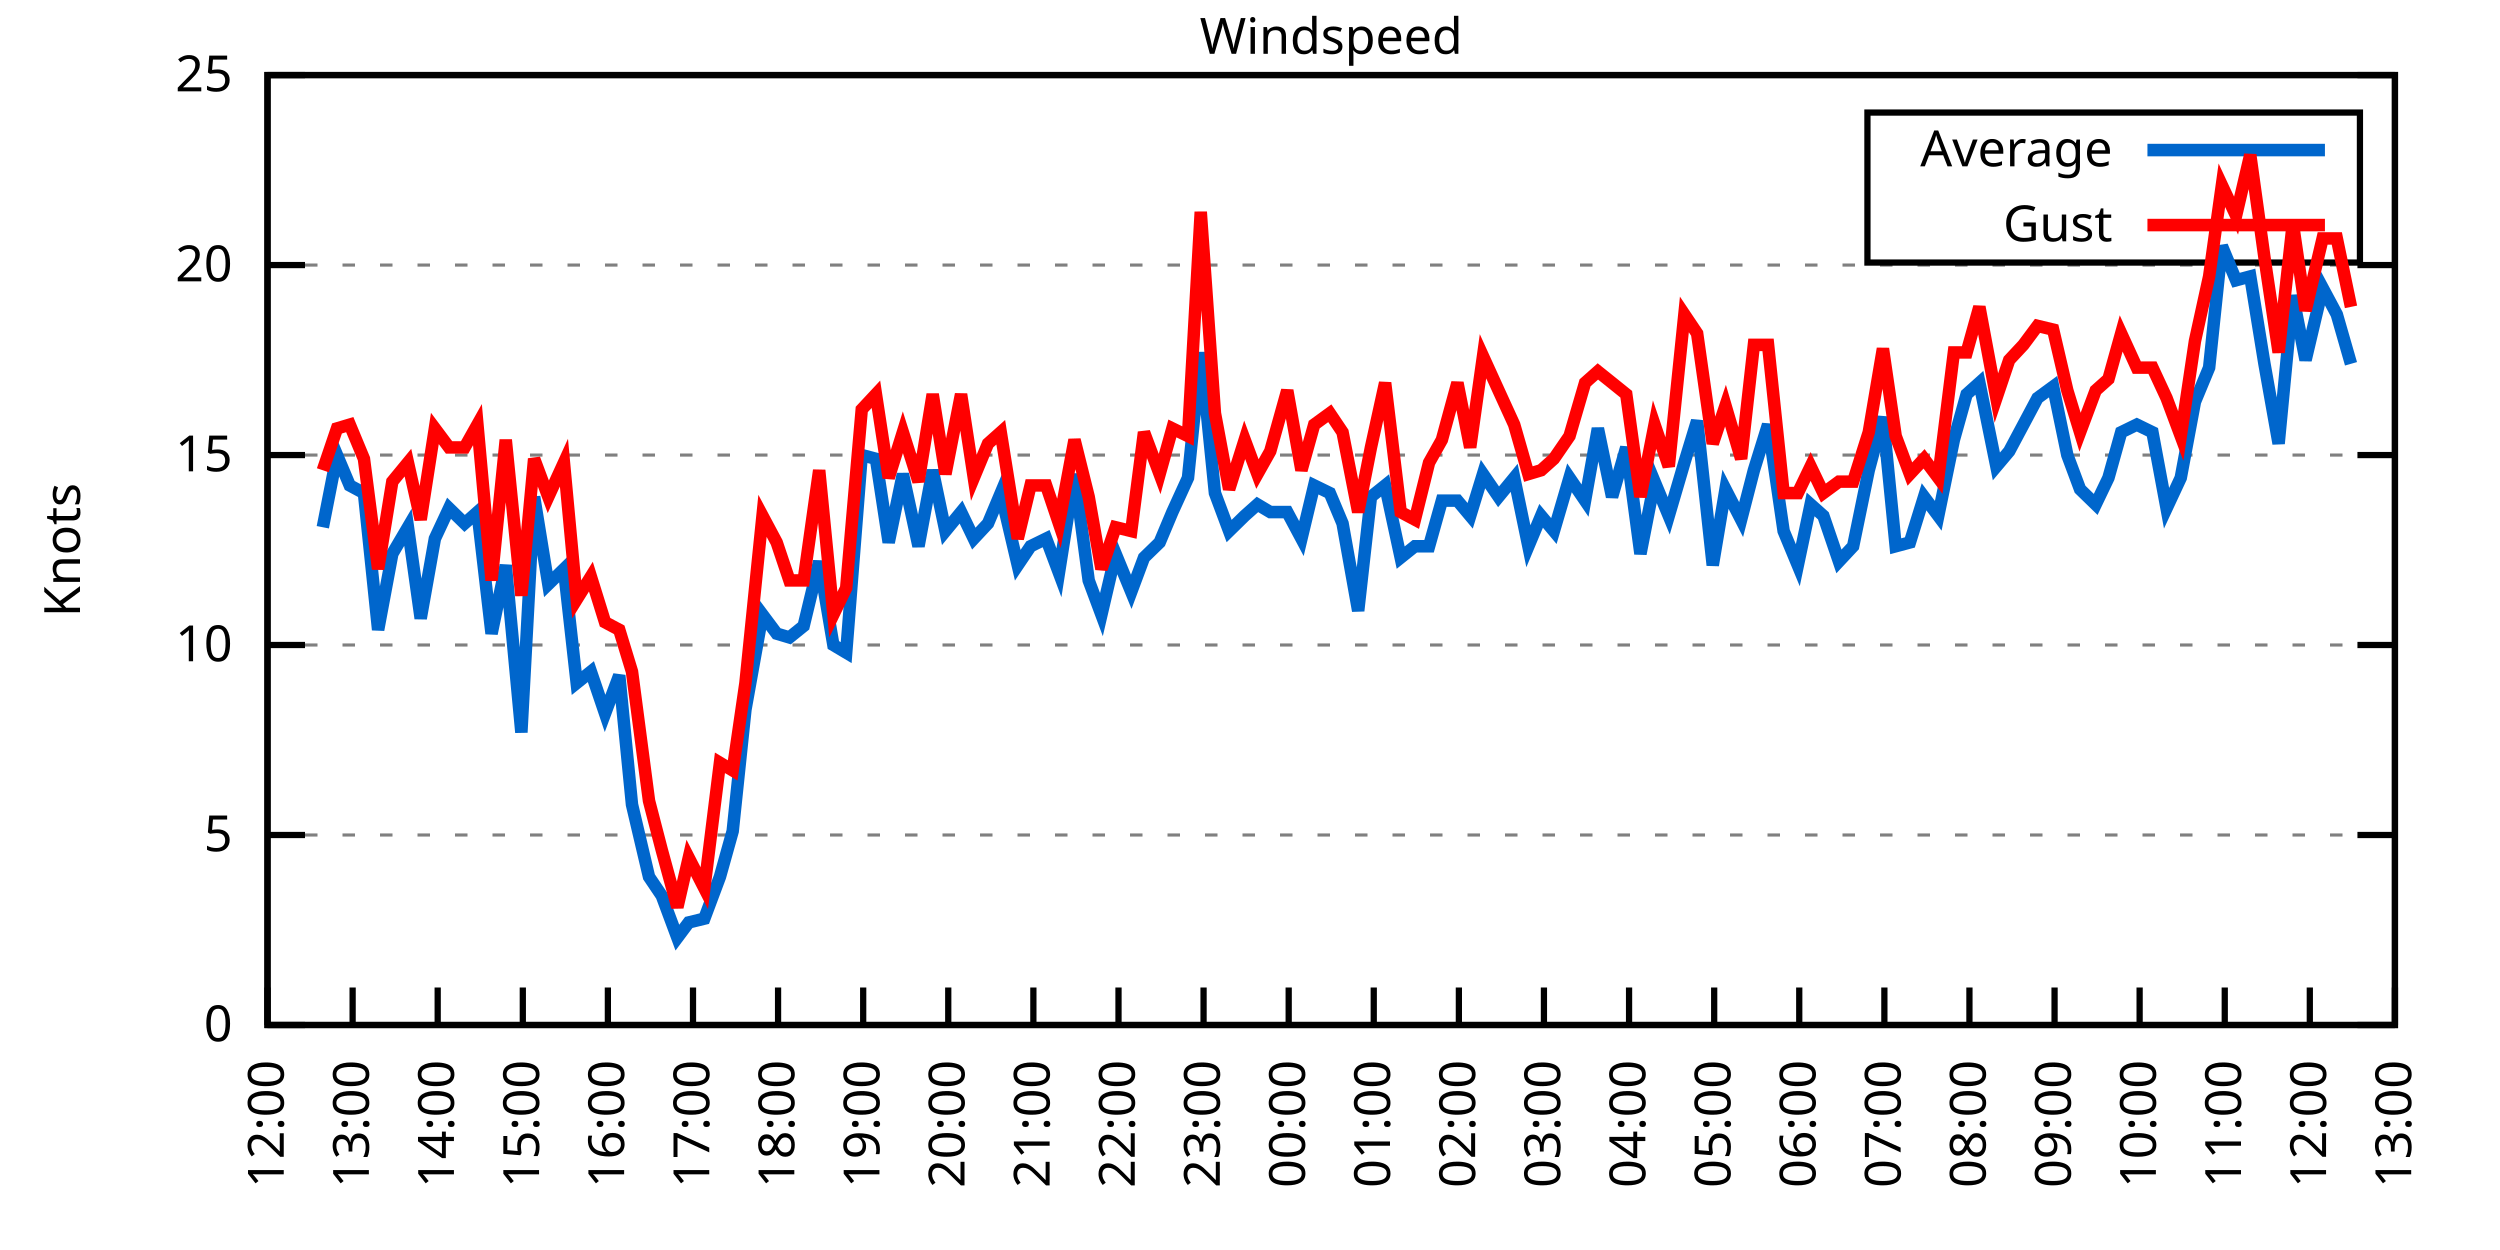
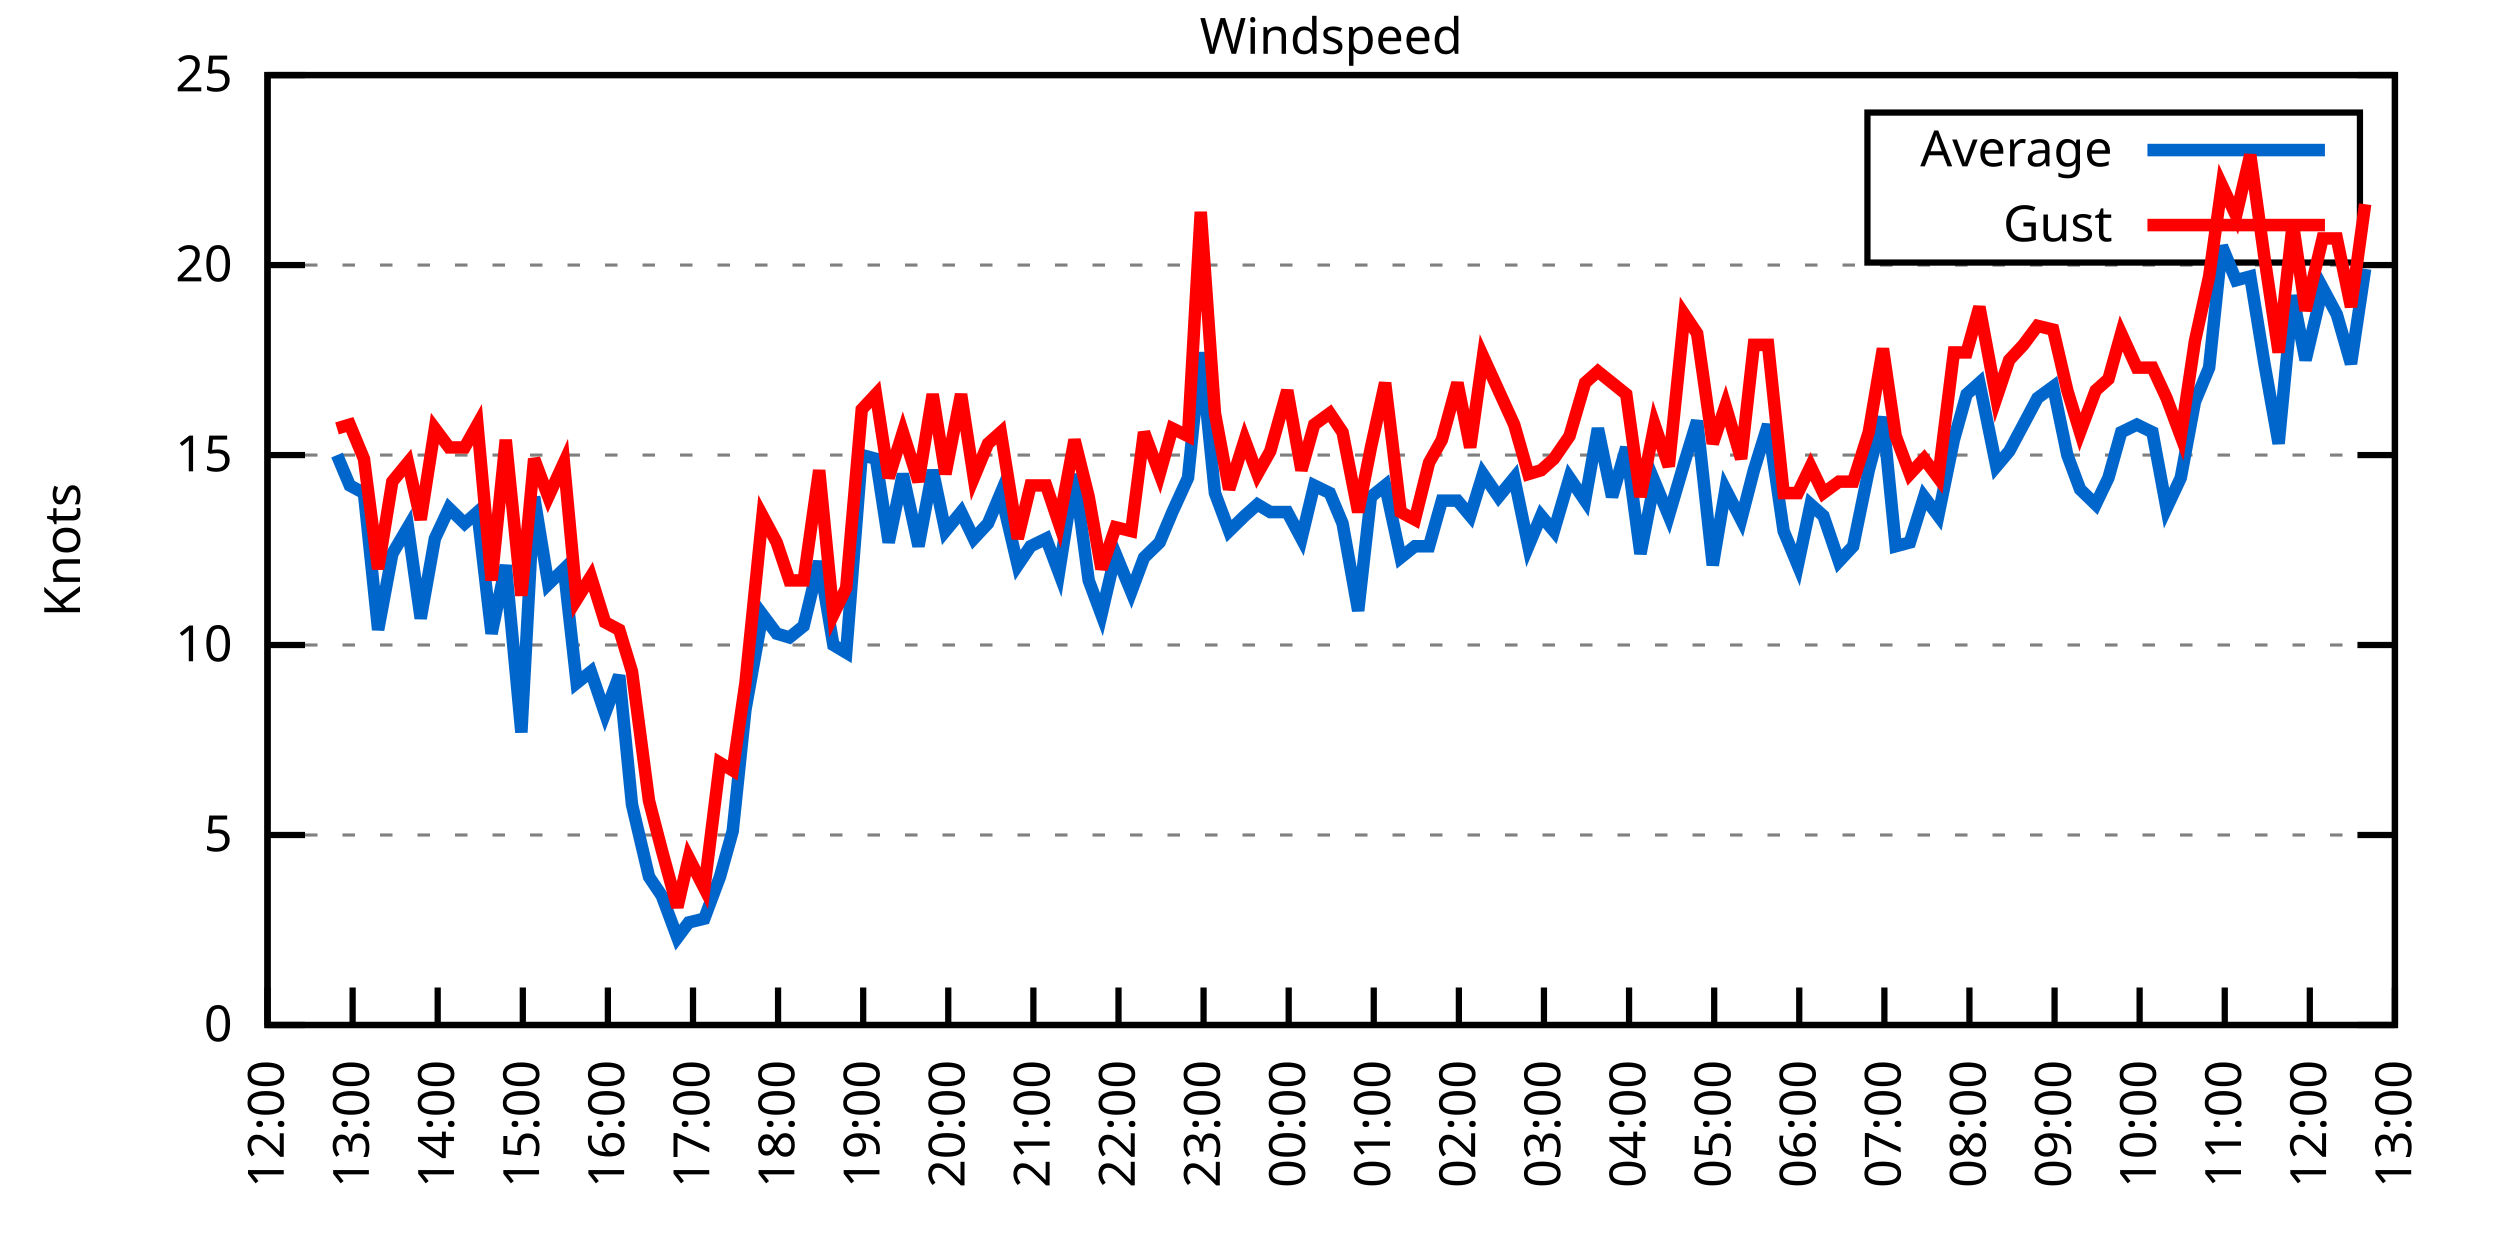
<svg xmlns="http://www.w3.org/2000/svg" xmlns:xlink="http://www.w3.org/1999/xlink" width="400" height="200" viewBox="0 0 400 200">
  <g id="gnuplot_canvas">
    <rect x="0" y="0" width="400" height="200" fill="none" />
    <defs>
      <circle id="gpDot" r="0.5" stroke-width="0.5" stroke="currentColor" />
      <path id="gpPt0" stroke-width="0.333" stroke="currentColor" d="M-1,0 h2 M0,-1 v2" />
      <path id="gpPt1" stroke-width="0.333" stroke="currentColor" d="M-1,-1 L1,1 M1,-1 L-1,1" />
      <path id="gpPt2" stroke-width="0.333" stroke="currentColor" d="M-1,0 L1,0 M0,-1 L0,1 M-1,-1 L1,1 M-1,1 L1,-1" />
      <rect id="gpPt3" stroke-width="0.333" stroke="currentColor" x="-1" y="-1" width="2" height="2" />
      <rect id="gpPt4" stroke-width="0.333" stroke="currentColor" fill="currentColor" x="-1" y="-1" width="2" height="2" />
      <circle id="gpPt5" stroke-width="0.333" stroke="currentColor" cx="0" cy="0" r="1" />
      <use xlink:href="#gpPt5" id="gpPt6" fill="currentColor" stroke="none" />
      <path id="gpPt7" stroke-width="0.333" stroke="currentColor" d="M0,-1.33 L-1.33,0.67 L1.33,0.67 z" />
      <use xlink:href="#gpPt7" id="gpPt8" fill="currentColor" stroke="none" />
      <use xlink:href="#gpPt7" id="gpPt9" stroke="currentColor" transform="rotate(180)" />
      <use xlink:href="#gpPt9" id="gpPt10" fill="currentColor" stroke="none" />
      <use xlink:href="#gpPt3" id="gpPt11" stroke="currentColor" transform="rotate(45)" />
      <use xlink:href="#gpPt11" id="gpPt12" fill="currentColor" stroke="none" />
      <path id="gpPt13" stroke-width="0.333" stroke="currentColor" d="M0,1.330 L1.265,0.411 L0.782,-1.067 L-0.782,-1.076 L-1.265,0.411 z" />
      <use xlink:href="#gpPt13" id="gpPt14" fill="currentColor" stroke="none" />
      <filter id="textbox" filterUnits="objectBoundingBox" x="0" y="0" height="1" width="1">
        <feFlood flood-color="white" flood-opacity="1" result="bgnd" />
        <feComposite in="SourceGraphic" in2="bgnd" operator="atop" />
      </filter>
      <filter id="greybox" filterUnits="objectBoundingBox" x="0" y="0" height="1" width="1">
        <feFlood flood-color="lightgrey" flood-opacity="1" result="grey" />
        <feComposite in="SourceGraphic" in2="grey" operator="atop" />
      </filter>
    </defs>
    <g fill="none" color="white" stroke="currentColor" stroke-width="1.00" stroke-linecap="butt" stroke-linejoin="miter">
</g>
    <g fill="none" color="black" stroke="currentColor" stroke-width="1.00" stroke-linecap="butt" stroke-linejoin="miter">
      <g stroke="none" shape-rendering="crispEdges">
        <polygon fill="rgb(255, 255, 255)" points="42.80,164.00 383.18,164.00 383.18,12.02 42.80,12.02 " />
      </g>
    </g>
    <g fill="none" color="black" stroke="currentColor" stroke-width="1.00" stroke-linecap="butt" stroke-linejoin="miter">
</g>
    <g fill="none" color="black" stroke="black" stroke-width="0.50" stroke-linecap="butt" stroke-linejoin="miter">
</g>
    <g fill="none" color="gray" stroke="currentColor" stroke-width="0.50" stroke-linecap="butt" stroke-linejoin="miter">
      <path stroke="gray" stroke-dasharray="2,4" class="gridline" d="M42.80,164.00 L383.19,164.00  " />
    </g>
    <g fill="none" color="gray" stroke="gray" stroke-width="1.00" stroke-linecap="butt" stroke-linejoin="miter">
</g>
    <g fill="none" color="black" stroke="currentColor" stroke-width="1.00" stroke-linecap="butt" stroke-linejoin="miter">
      <path stroke="black" d="M42.80,164.00 L48.80,164.00 M383.19,164.00 L377.19,164.00  " />
      <g transform="translate(37.20,166.60)" stroke="none" fill="black" font-family="Sans" font-size="8.00" text-anchor="end">
        <text>
          <tspan font-family="Sans"> 0</tspan>
        </text>
      </g>
    </g>
    <g fill="none" color="black" stroke="currentColor" stroke-width="1.00" stroke-linecap="butt" stroke-linejoin="miter">
</g>
    <g fill="none" color="black" stroke="black" stroke-width="0.50" stroke-linecap="butt" stroke-linejoin="miter">
</g>
    <g fill="none" color="gray" stroke="currentColor" stroke-width="0.50" stroke-linecap="butt" stroke-linejoin="miter">
      <path stroke="gray" stroke-dasharray="2,4" class="gridline" d="M42.80,133.60 L383.19,133.60  " />
    </g>
    <g fill="none" color="gray" stroke="gray" stroke-width="1.00" stroke-linecap="butt" stroke-linejoin="miter">
</g>
    <g fill="none" color="black" stroke="currentColor" stroke-width="1.00" stroke-linecap="butt" stroke-linejoin="miter">
      <path stroke="black" d="M42.80,133.60 L48.80,133.60 M383.19,133.60 L377.19,133.60  " />
      <g transform="translate(37.20,136.20)" stroke="none" fill="black" font-family="Sans" font-size="8.00" text-anchor="end">
        <text>
          <tspan font-family="Sans"> 5</tspan>
        </text>
      </g>
    </g>
    <g fill="none" color="black" stroke="currentColor" stroke-width="1.00" stroke-linecap="butt" stroke-linejoin="miter">
</g>
    <g fill="none" color="black" stroke="black" stroke-width="0.50" stroke-linecap="butt" stroke-linejoin="miter">
</g>
    <g fill="none" color="gray" stroke="currentColor" stroke-width="0.50" stroke-linecap="butt" stroke-linejoin="miter">
      <path stroke="gray" stroke-dasharray="2,4" class="gridline" d="M42.80,103.20 L383.19,103.20  " />
    </g>
    <g fill="none" color="gray" stroke="gray" stroke-width="1.00" stroke-linecap="butt" stroke-linejoin="miter">
</g>
    <g fill="none" color="black" stroke="currentColor" stroke-width="1.00" stroke-linecap="butt" stroke-linejoin="miter">
      <path stroke="black" d="M42.80,103.20 L48.80,103.20 M383.19,103.20 L377.19,103.20  " />
      <g transform="translate(37.20,105.80)" stroke="none" fill="black" font-family="Sans" font-size="8.00" text-anchor="end">
        <text>
          <tspan font-family="Sans"> 10</tspan>
        </text>
      </g>
    </g>
    <g fill="none" color="black" stroke="currentColor" stroke-width="1.00" stroke-linecap="butt" stroke-linejoin="miter">
</g>
    <g fill="none" color="black" stroke="black" stroke-width="0.50" stroke-linecap="butt" stroke-linejoin="miter">
</g>
    <g fill="none" color="gray" stroke="currentColor" stroke-width="0.50" stroke-linecap="butt" stroke-linejoin="miter">
      <path stroke="gray" stroke-dasharray="2,4" class="gridline" d="M42.80,72.81 L383.19,72.81  " />
    </g>
    <g fill="none" color="gray" stroke="gray" stroke-width="1.00" stroke-linecap="butt" stroke-linejoin="miter">
</g>
    <g fill="none" color="black" stroke="currentColor" stroke-width="1.00" stroke-linecap="butt" stroke-linejoin="miter">
      <path stroke="black" d="M42.80,72.81 L48.80,72.81 M383.19,72.81 L377.19,72.81  " />
      <g transform="translate(37.20,75.41)" stroke="none" fill="black" font-family="Sans" font-size="8.00" text-anchor="end">
        <text>
          <tspan font-family="Sans"> 15</tspan>
        </text>
      </g>
    </g>
    <g fill="none" color="black" stroke="currentColor" stroke-width="1.00" stroke-linecap="butt" stroke-linejoin="miter">
</g>
    <g fill="none" color="black" stroke="black" stroke-width="0.50" stroke-linecap="butt" stroke-linejoin="miter">
</g>
    <g fill="none" color="gray" stroke="currentColor" stroke-width="0.50" stroke-linecap="butt" stroke-linejoin="miter">
      <path stroke="gray" stroke-dasharray="2,4" class="gridline" d="M42.80,42.41 L383.19,42.41  " />
    </g>
    <g fill="none" color="gray" stroke="gray" stroke-width="1.00" stroke-linecap="butt" stroke-linejoin="miter">
</g>
    <g fill="none" color="black" stroke="currentColor" stroke-width="1.00" stroke-linecap="butt" stroke-linejoin="miter">
      <path stroke="black" d="M42.80,42.41 L48.80,42.41 M383.19,42.41 L377.19,42.41  " />
      <g transform="translate(37.20,45.01)" stroke="none" fill="black" font-family="Sans" font-size="8.00" text-anchor="end">
        <text>
          <tspan font-family="Sans"> 20</tspan>
        </text>
      </g>
    </g>
    <g fill="none" color="black" stroke="currentColor" stroke-width="1.00" stroke-linecap="butt" stroke-linejoin="miter">
</g>
    <g fill="none" color="black" stroke="black" stroke-width="0.50" stroke-linecap="butt" stroke-linejoin="miter">
</g>
    <g fill="none" color="gray" stroke="currentColor" stroke-width="0.50" stroke-linecap="butt" stroke-linejoin="miter">
      <path stroke="gray" stroke-dasharray="2,4" class="gridline" d="M42.80,12.01 L383.19,12.01  " />
    </g>
    <g fill="none" color="gray" stroke="gray" stroke-width="1.00" stroke-linecap="butt" stroke-linejoin="miter">
</g>
    <g fill="none" color="black" stroke="currentColor" stroke-width="1.00" stroke-linecap="butt" stroke-linejoin="miter">
      <path stroke="black" d="M42.80,12.01 L48.80,12.01 M383.19,12.01 L377.19,12.01  " />
      <g transform="translate(37.20,14.61)" stroke="none" fill="black" font-family="Sans" font-size="8.00" text-anchor="end">
        <text>
          <tspan font-family="Sans"> 25</tspan>
        </text>
      </g>
    </g>
    <g fill="none" color="black" stroke="currentColor" stroke-width="1.00" stroke-linecap="butt" stroke-linejoin="miter">
      <path stroke="black" d="M42.80,164.00 L42.80,158.00  " />
      <g transform="translate(45.40,169.60) rotate(270.00)" stroke="none" fill="black" font-family="Sans" font-size="8.00" text-anchor="end">
        <text>
          <tspan font-family="Sans">12:00</tspan>
        </text>
      </g>
    </g>
    <g fill="none" color="black" stroke="currentColor" stroke-width="1.00" stroke-linecap="butt" stroke-linejoin="miter">
      <path stroke="black" d="M56.42,164.00 L56.42,158.00  " />
      <g transform="translate(59.02,169.60) rotate(270.00)" stroke="none" fill="black" font-family="Sans" font-size="8.00" text-anchor="end">
        <text>
          <tspan font-family="Sans">13:00</tspan>
        </text>
      </g>
    </g>
    <g fill="none" color="black" stroke="currentColor" stroke-width="1.00" stroke-linecap="butt" stroke-linejoin="miter">
      <path stroke="black" d="M70.03,164.00 L70.03,158.00  " />
      <g transform="translate(72.63,169.60) rotate(270.00)" stroke="none" fill="black" font-family="Sans" font-size="8.00" text-anchor="end">
        <text>
          <tspan font-family="Sans">14:00</tspan>
        </text>
      </g>
    </g>
    <g fill="none" color="black" stroke="currentColor" stroke-width="1.00" stroke-linecap="butt" stroke-linejoin="miter">
      <path stroke="black" d="M83.65,164.00 L83.65,158.00  " />
      <g transform="translate(86.25,169.60) rotate(270.00)" stroke="none" fill="black" font-family="Sans" font-size="8.00" text-anchor="end">
        <text>
          <tspan font-family="Sans">15:00</tspan>
        </text>
      </g>
    </g>
    <g fill="none" color="black" stroke="currentColor" stroke-width="1.00" stroke-linecap="butt" stroke-linejoin="miter">
      <path stroke="black" d="M97.26,164.00 L97.26,158.00  " />
      <g transform="translate(99.86,169.60) rotate(270.00)" stroke="none" fill="black" font-family="Sans" font-size="8.00" text-anchor="end">
        <text>
          <tspan font-family="Sans">16:00</tspan>
        </text>
      </g>
    </g>
    <g fill="none" color="black" stroke="currentColor" stroke-width="1.00" stroke-linecap="butt" stroke-linejoin="miter">
      <path stroke="black" d="M110.88,164.00 L110.88,158.00  " />
      <g transform="translate(113.48,169.60) rotate(270.00)" stroke="none" fill="black" font-family="Sans" font-size="8.00" text-anchor="end">
        <text>
          <tspan font-family="Sans">17:00</tspan>
        </text>
      </g>
    </g>
    <g fill="none" color="black" stroke="currentColor" stroke-width="1.00" stroke-linecap="butt" stroke-linejoin="miter">
      <path stroke="black" d="M124.49,164.00 L124.49,158.00  " />
      <g transform="translate(127.09,169.60) rotate(270.00)" stroke="none" fill="black" font-family="Sans" font-size="8.00" text-anchor="end">
        <text>
          <tspan font-family="Sans">18:00</tspan>
        </text>
      </g>
    </g>
    <g fill="none" color="black" stroke="currentColor" stroke-width="1.00" stroke-linecap="butt" stroke-linejoin="miter">
      <path stroke="black" d="M138.11,164.00 L138.11,158.00  " />
      <g transform="translate(140.71,169.60) rotate(270.00)" stroke="none" fill="black" font-family="Sans" font-size="8.00" text-anchor="end">
        <text>
          <tspan font-family="Sans">19:00</tspan>
        </text>
      </g>
    </g>
    <g fill="none" color="black" stroke="currentColor" stroke-width="1.00" stroke-linecap="butt" stroke-linejoin="miter">
      <path stroke="black" d="M151.72,164.00 L151.72,158.00  " />
      <g transform="translate(154.32,169.60) rotate(270.00)" stroke="none" fill="black" font-family="Sans" font-size="8.00" text-anchor="end">
        <text>
          <tspan font-family="Sans">20:00</tspan>
        </text>
      </g>
    </g>
    <g fill="none" color="black" stroke="currentColor" stroke-width="1.00" stroke-linecap="butt" stroke-linejoin="miter">
      <path stroke="black" d="M165.34,164.00 L165.34,158.00  " />
      <g transform="translate(167.94,169.60) rotate(270.00)" stroke="none" fill="black" font-family="Sans" font-size="8.00" text-anchor="end">
        <text>
          <tspan font-family="Sans">21:00</tspan>
        </text>
      </g>
    </g>
    <g fill="none" color="black" stroke="currentColor" stroke-width="1.00" stroke-linecap="butt" stroke-linejoin="miter">
      <path stroke="black" d="M178.96,164.00 L178.96,158.00  " />
      <g transform="translate(181.56,169.60) rotate(270.00)" stroke="none" fill="black" font-family="Sans" font-size="8.00" text-anchor="end">
        <text>
          <tspan font-family="Sans">22:00</tspan>
        </text>
      </g>
    </g>
    <g fill="none" color="black" stroke="currentColor" stroke-width="1.00" stroke-linecap="butt" stroke-linejoin="miter">
      <path stroke="black" d="M192.57,164.00 L192.57,158.00  " />
      <g transform="translate(195.17,169.60) rotate(270.00)" stroke="none" fill="black" font-family="Sans" font-size="8.00" text-anchor="end">
        <text>
          <tspan font-family="Sans">23:00</tspan>
        </text>
      </g>
    </g>
    <g fill="none" color="black" stroke="currentColor" stroke-width="1.00" stroke-linecap="butt" stroke-linejoin="miter">
      <path stroke="black" d="M206.19,164.00 L206.19,158.00  " />
      <g transform="translate(208.79,169.60) rotate(270.00)" stroke="none" fill="black" font-family="Sans" font-size="8.00" text-anchor="end">
        <text>
          <tspan font-family="Sans">00:00</tspan>
        </text>
      </g>
    </g>
    <g fill="none" color="black" stroke="currentColor" stroke-width="1.00" stroke-linecap="butt" stroke-linejoin="miter">
      <path stroke="black" d="M219.80,164.00 L219.80,158.00  " />
      <g transform="translate(222.40,169.60) rotate(270.00)" stroke="none" fill="black" font-family="Sans" font-size="8.00" text-anchor="end">
        <text>
          <tspan font-family="Sans">01:00</tspan>
        </text>
      </g>
    </g>
    <g fill="none" color="black" stroke="currentColor" stroke-width="1.00" stroke-linecap="butt" stroke-linejoin="miter">
      <path stroke="black" d="M233.42,164.00 L233.42,158.00  " />
      <g transform="translate(236.02,169.60) rotate(270.00)" stroke="none" fill="black" font-family="Sans" font-size="8.00" text-anchor="end">
        <text>
          <tspan font-family="Sans">02:00</tspan>
        </text>
      </g>
    </g>
    <g fill="none" color="black" stroke="currentColor" stroke-width="1.00" stroke-linecap="butt" stroke-linejoin="miter">
      <path stroke="black" d="M247.03,164.00 L247.03,158.00  " />
      <g transform="translate(249.63,169.60) rotate(270.00)" stroke="none" fill="black" font-family="Sans" font-size="8.00" text-anchor="end">
        <text>
          <tspan font-family="Sans">03:00</tspan>
        </text>
      </g>
    </g>
    <g fill="none" color="black" stroke="currentColor" stroke-width="1.00" stroke-linecap="butt" stroke-linejoin="miter">
      <path stroke="black" d="M260.65,164.00 L260.65,158.00  " />
      <g transform="translate(263.25,169.60) rotate(270.00)" stroke="none" fill="black" font-family="Sans" font-size="8.00" text-anchor="end">
        <text>
          <tspan font-family="Sans">04:00</tspan>
        </text>
      </g>
    </g>
    <g fill="none" color="black" stroke="currentColor" stroke-width="1.00" stroke-linecap="butt" stroke-linejoin="miter">
      <path stroke="black" d="M274.27,164.00 L274.27,158.00  " />
      <g transform="translate(276.87,169.60) rotate(270.00)" stroke="none" fill="black" font-family="Sans" font-size="8.00" text-anchor="end">
        <text>
          <tspan font-family="Sans">05:00</tspan>
        </text>
      </g>
    </g>
    <g fill="none" color="black" stroke="currentColor" stroke-width="1.00" stroke-linecap="butt" stroke-linejoin="miter">
      <path stroke="black" d="M287.88,164.00 L287.88,158.00  " />
      <g transform="translate(290.48,169.60) rotate(270.00)" stroke="none" fill="black" font-family="Sans" font-size="8.00" text-anchor="end">
        <text>
          <tspan font-family="Sans">06:00</tspan>
        </text>
      </g>
    </g>
    <g fill="none" color="black" stroke="currentColor" stroke-width="1.00" stroke-linecap="butt" stroke-linejoin="miter">
      <path stroke="black" d="M301.50,164.00 L301.50,158.00  " />
      <g transform="translate(304.10,169.60) rotate(270.00)" stroke="none" fill="black" font-family="Sans" font-size="8.00" text-anchor="end">
        <text>
          <tspan font-family="Sans">07:00</tspan>
        </text>
      </g>
    </g>
    <g fill="none" color="black" stroke="currentColor" stroke-width="1.00" stroke-linecap="butt" stroke-linejoin="miter">
      <path stroke="black" d="M315.11,164.00 L315.11,158.00  " />
      <g transform="translate(317.71,169.60) rotate(270.00)" stroke="none" fill="black" font-family="Sans" font-size="8.00" text-anchor="end">
        <text>
          <tspan font-family="Sans">08:00</tspan>
        </text>
      </g>
    </g>
    <g fill="none" color="black" stroke="currentColor" stroke-width="1.00" stroke-linecap="butt" stroke-linejoin="miter">
      <path stroke="black" d="M328.73,164.00 L328.73,158.00  " />
      <g transform="translate(331.33,169.60) rotate(270.00)" stroke="none" fill="black" font-family="Sans" font-size="8.00" text-anchor="end">
        <text>
          <tspan font-family="Sans">09:00</tspan>
        </text>
      </g>
    </g>
    <g fill="none" color="black" stroke="currentColor" stroke-width="1.00" stroke-linecap="butt" stroke-linejoin="miter">
      <path stroke="black" d="M342.34,164.00 L342.34,158.00  " />
      <g transform="translate(344.94,169.60) rotate(270.00)" stroke="none" fill="black" font-family="Sans" font-size="8.00" text-anchor="end">
        <text>
          <tspan font-family="Sans">10:00</tspan>
        </text>
      </g>
    </g>
    <g fill="none" color="black" stroke="currentColor" stroke-width="1.00" stroke-linecap="butt" stroke-linejoin="miter">
      <path stroke="black" d="M355.96,164.00 L355.96,158.00  " />
      <g transform="translate(358.56,169.60) rotate(270.00)" stroke="none" fill="black" font-family="Sans" font-size="8.00" text-anchor="end">
        <text>
          <tspan font-family="Sans">11:00</tspan>
        </text>
      </g>
    </g>
    <g fill="none" color="black" stroke="currentColor" stroke-width="1.00" stroke-linecap="butt" stroke-linejoin="miter">
      <path stroke="black" d="M369.57,164.00 L369.57,158.00  " />
      <g transform="translate(372.17,169.60) rotate(270.00)" stroke="none" fill="black" font-family="Sans" font-size="8.00" text-anchor="end">
        <text>
          <tspan font-family="Sans">12:00</tspan>
        </text>
      </g>
    </g>
    <g fill="none" color="black" stroke="currentColor" stroke-width="1.00" stroke-linecap="butt" stroke-linejoin="miter">
      <path stroke="black" d="M383.19,164.00 L383.19,158.00  " />
      <g transform="translate(385.79,169.60) rotate(270.00)" stroke="none" fill="black" font-family="Sans" font-size="8.00" text-anchor="end">
        <text>
          <tspan font-family="Sans">13:00</tspan>
        </text>
      </g>
    </g>
    <g fill="none" color="black" stroke="currentColor" stroke-width="1.00" stroke-linecap="butt" stroke-linejoin="miter">
</g>
    <g fill="none" color="black" stroke="currentColor" stroke-width="1.00" stroke-linecap="butt" stroke-linejoin="miter">
      <path stroke="black" d="M42.80,12.01 L42.80,164.00 L383.19,164.00 L383.19,12.01 L42.80,12.01 Z  " />
    </g>
    <g fill="none" color="black" stroke="currentColor" stroke-width="1.00" stroke-linecap="butt" stroke-linejoin="miter">
</g>
    <g fill="none" color="black" stroke="currentColor" stroke-width="1.00" stroke-linecap="butt" stroke-linejoin="miter">
      <path stroke="black" d="M298.79,42.01 L298.79,18.01 L377.59,18.01 L377.59,42.01 L298.79,42.01 Z  " />
    </g>
    <g id="Windspeed_plot_1">
      <g fill="none" color="white" stroke="black" stroke-width="2.00" stroke-linecap="butt" stroke-linejoin="miter">
</g>
      <g fill="none" color="black" stroke="currentColor" stroke-width="2.00" stroke-linecap="butt" stroke-linejoin="miter">
        <g transform="translate(337.99,26.61)" stroke="none" fill="black" font-family="Sans" font-size="8.00" text-anchor="end">
          <text>
            <tspan font-family="Sans">Average</tspan>
          </text>
        </g>
      </g>
      <g fill="none" color="black" stroke="currentColor" stroke-width="2.00" stroke-linecap="butt" stroke-linejoin="miter">
-         <path stroke="rgb(  0, 102, 204)" d="M343.59,24.01 L371.99,24.01 M51.65,84.36 L53.92,72.81 L55.96,77.67 L58.23,78.89 L60.50,100.77 L62.77,88.61   L65.27,84.36 L67.31,98.95 L69.58,86.18 L71.85,81.32 L74.34,83.75 L76.39,81.93 L78.65,101.38 L80.92,90.44   L83.42,117.19 L85.46,79.49 L87.73,93.48 L90.23,91.04 L92.27,109.28 L94.54,107.46 L96.81,114.15 L99.08,108.07   L101.12,128.74 L103.84,140.29 L105.89,143.33 L108.38,150.02 L110.20,147.59 L112.69,146.98 L115.19,140.29 L117.23,132.99   L119.27,113.54 L122.00,98.34 L124.27,101.38 L126.31,101.99 L128.58,100.16 L131.07,89.83 L133.34,103.20 L135.39,104.42   L137.88,72.81 L140.15,73.41 L142.19,86.79 L144.46,75.85 L146.96,87.40 L149.23,75.24 L151.27,84.97 L153.77,81.93   L155.81,86.18 L158.08,83.75 L160.12,78.89 L162.84,90.44 L164.89,87.40 L167.38,86.18 L169.43,91.65 L171.92,75.85   L174.19,92.87 L176.23,98.34 L178.50,88.61 L181.00,94.69 L183.04,89.22 L185.54,86.79 L187.58,81.93 L190.08,76.45   L192.12,56.39 L194.39,78.89 L196.66,84.97 L199.15,82.53 L201.19,80.71 L203.24,81.93 L205.96,81.93 L208.23,86.18   L210.27,77.67 L212.77,78.89 L214.81,83.75 L217.31,97.73 L219.35,79.49 L221.62,77.67 L224.11,89.22 L226.38,87.40   L228.65,87.40 L230.70,80.10 L233.19,80.10 L235.23,82.53 L237.28,75.85 L239.77,79.49 L242.27,76.45 L244.54,87.40   L246.58,82.53 L248.62,84.97 L251.12,76.45 L253.61,80.10 L255.66,68.55 L257.93,79.49 L260.20,71.59 L262.47,88.61   L264.73,77.06 L267.00,82.53 L269.50,74.02 L271.54,67.33 L274.04,90.44 L276.08,78.28 L278.58,83.14 L280.62,75.24   L282.89,67.94 L285.38,84.97 L287.65,90.44 L289.70,80.71 L291.74,82.53 L294.23,89.83 L296.50,87.40 L299.00,75.24   L301.27,66.73 L303.31,87.40 L305.58,86.79 L307.85,79.49 L310.12,82.53 L312.62,70.37 L314.66,63.08 L316.70,61.25   L319.42,74.63 L321.47,72.20 L323.74,67.94 L326.00,63.69 L328.50,61.86 L330.77,72.81 L332.81,78.28 L335.31,80.71   L337.35,76.45 L339.39,69.16 L341.89,67.94 L344.39,69.16 L346.65,81.32 L348.92,76.45 L351.19,64.29 L353.46,58.82   L355.50,39.37 L357.77,44.84 L360.04,44.23 L362.31,58.21 L364.58,70.98 L366.85,47.27 L368.89,57.61 L371.62,46.06   L373.89,50.31 L376.16,58.21  " />
+         <path stroke="rgb(  0, 102, 204)" d="M343.59,24.01 L371.99,24.01 M53.92,72.81 L55.96,77.67 L58.23,78.89 L60.50,100.77 L62.77,88.61 L65.27,84.36   L67.31,98.95 L69.58,86.18 L71.85,81.32 L74.34,83.75 L76.39,81.93 L78.65,101.38 L80.92,90.44 L83.42,117.19   L85.46,79.49 L87.73,93.48 L90.23,91.04 L92.27,109.28 L94.54,107.46 L96.81,114.15 L99.08,108.07 L101.12,128.74   L103.84,140.29 L105.89,143.33 L108.38,150.02 L110.20,147.59 L112.69,146.98 L115.19,140.29 L117.23,132.99 L119.27,113.54   L122.00,98.34 L124.27,101.38 L126.31,101.99 L128.58,100.16 L131.07,89.83 L133.34,103.20 L135.39,104.42 L137.88,72.81   L140.15,73.41 L142.19,86.79 L144.46,75.85 L146.96,87.40 L149.23,75.24 L151.27,84.97 L153.77,81.93 L155.81,86.18   L158.08,83.75 L160.12,78.89 L162.84,90.44 L164.89,87.40 L167.38,86.18 L169.43,91.65 L171.92,75.85 L174.19,92.87   L176.23,98.34 L178.50,88.61 L181.00,94.69 L183.04,89.22 L185.54,86.79 L187.58,81.93 L190.08,76.45 L192.12,56.39   L194.39,78.89 L196.66,84.97 L199.15,82.53 L201.19,80.71 L203.24,81.93 L205.96,81.93 L208.23,86.18 L210.27,77.67   L212.77,78.89 L214.81,83.75 L217.31,97.73 L219.35,79.49 L221.62,77.67 L224.11,89.22 L226.38,87.40 L228.65,87.40   L230.70,80.10 L233.19,80.10 L235.23,82.53 L237.28,75.85 L239.77,79.49 L242.27,76.45 L244.54,87.40 L246.58,82.53   L248.62,84.97 L251.12,76.45 L253.61,80.10 L255.66,68.55 L257.93,79.49 L260.20,71.59 L262.47,88.61 L264.73,77.06   L267.00,82.53 L269.50,74.02 L271.54,67.33 L274.04,90.44 L276.08,78.28 L278.58,83.14 L280.62,75.24 L282.89,67.94   L285.38,84.97 L287.65,90.44 L289.70,80.71 L291.74,82.53 L294.23,89.83 L296.50,87.40 L299.00,75.24 L301.27,66.73   L303.31,87.40 L305.58,86.79 L307.85,79.49 L310.12,82.53 L312.62,70.37 L314.66,63.08 L316.70,61.25 L319.42,74.63   L321.47,72.20 L323.74,67.94 L326.00,63.69 L328.50,61.86 L330.77,72.81 L332.81,78.28 L335.31,80.71 L337.35,76.45   L339.39,69.16 L341.89,67.94 L344.39,69.16 L346.65,81.32 L348.92,76.45 L351.19,64.29 L353.46,58.82 L355.50,39.37   L357.77,44.84 L360.04,44.23 L362.31,58.21 L364.58,70.98 L366.85,47.27 L368.89,57.61 L371.62,46.06 L373.89,50.31   L376.16,58.21 L378.42,43.02  " />
      </g>
    </g>
    <g id="Windspeed_plot_2">
      <g fill="none" color="black" stroke="currentColor" stroke-width="2.00" stroke-linecap="butt" stroke-linejoin="miter">
        <g transform="translate(337.99,38.61)" stroke="none" fill="black" font-family="Sans" font-size="8.00" text-anchor="end">
          <text>
            <tspan font-family="Sans">Gust</tspan>
          </text>
        </g>
      </g>
      <g fill="none" color="black" stroke="currentColor" stroke-width="2.00" stroke-linecap="butt" stroke-linejoin="miter">
-         <path stroke="rgb(255,   0,   0)" d="M343.59,36.01 L371.99,36.01 M51.65,75.24 L53.92,68.55 L55.96,67.94 L58.23,73.41 L60.50,91.04 L62.77,77.06   L65.27,74.02 L67.31,83.14 L69.58,68.55 L71.85,71.59 L74.34,71.59 L76.39,67.94 L78.65,92.87 L80.92,70.37   L83.42,95.30 L85.46,73.41 L87.73,79.49 L90.23,74.02 L92.27,95.91 L94.54,92.26 L96.81,99.56 L99.08,100.77   L101.12,107.46 L103.84,128.13 L105.89,136.03 L108.38,145.15 L110.20,137.25 L112.69,142.11 L115.19,122.05 L117.23,123.27   L119.27,109.28 L122.00,82.53 L124.27,86.79 L126.31,92.87 L128.58,92.87 L131.07,75.24 L133.34,98.34 L135.39,94.08   L137.88,65.51 L140.15,63.08 L142.19,76.45 L144.46,69.16 L146.96,77.06 L149.23,63.08 L151.27,75.85 L153.77,63.08   L155.81,76.45 L158.08,70.98 L160.12,69.16 L162.84,86.18 L164.89,77.67 L167.38,77.67 L169.43,83.75 L171.92,70.37   L174.19,79.49 L176.23,91.04 L178.50,84.36 L181.00,84.97 L183.04,69.16 L185.54,75.85 L187.58,68.55 L190.08,69.77   L192.12,33.90 L194.39,66.12 L196.66,78.28 L199.15,70.37 L201.19,75.85 L203.24,72.20 L205.96,62.47 L208.23,75.24   L210.27,67.94 L212.77,66.12 L214.81,69.16 L217.31,81.93 L219.35,71.59 L221.62,61.25 L224.11,81.93 L226.38,83.14   L228.65,74.02 L230.70,70.37 L233.19,61.25 L235.23,71.59 L237.28,57.00 L239.77,62.47 L242.27,67.94 L244.54,75.85   L246.58,75.24 L248.62,73.41 L251.12,69.77 L253.61,61.25 L255.66,59.43 L257.93,61.25 L260.20,63.08 L262.47,79.49   L264.73,67.94 L267.00,74.63 L269.50,50.31 L271.54,53.35 L274.04,70.98 L276.08,64.90 L278.58,73.41 L280.62,55.18   L282.89,55.18 L285.38,78.89 L287.65,78.89 L289.70,74.63 L291.74,78.89 L294.23,77.06 L296.50,77.06 L299.00,69.16   L301.27,55.78 L303.31,69.77 L305.58,75.85 L307.85,73.41 L310.12,76.45 L312.62,56.39 L314.66,56.39 L316.70,49.10   L319.42,63.69 L321.47,57.61 L323.74,55.18 L326.00,52.14 L328.50,52.74 L330.77,62.47 L332.81,69.16 L335.31,62.47   L337.35,60.65 L339.39,53.35 L341.89,58.82 L344.39,58.82 L346.65,63.69 L348.92,69.77 L351.19,54.57 L353.46,44.23   L355.50,29.64 L357.77,34.50 L360.04,24.78 L362.31,41.19 L364.58,56.39 L366.85,35.72 L368.89,49.70 L371.62,38.15   L373.89,38.15 L376.16,49.10  " />
+         <path stroke="rgb(255,   0,   0)" d="M343.59,36.01 L371.99,36.01 M53.92,68.55 L55.96,67.94 L58.23,73.41 L60.50,91.04 L62.77,77.06 L65.27,74.02   L67.31,83.14 L69.58,68.55 L71.85,71.59 L74.34,71.59 L76.39,67.94 L78.65,92.87 L80.92,70.37 L83.42,95.30   L85.46,73.41 L87.73,79.49 L90.23,74.02 L92.27,95.91 L94.54,92.26 L96.81,99.56 L99.08,100.77 L101.12,107.46   L103.84,128.13 L105.89,136.03 L108.38,145.15 L110.20,137.25 L112.69,142.11 L115.19,122.05 L117.23,123.27 L119.27,109.28   L122.00,82.53 L124.27,86.79 L126.31,92.87 L128.58,92.87 L131.07,75.24 L133.34,98.34 L135.39,94.08 L137.88,65.51   L140.15,63.08 L142.19,76.45 L144.46,69.16 L146.96,77.06 L149.23,63.08 L151.27,75.85 L153.77,63.08 L155.81,76.45   L158.08,70.98 L160.12,69.16 L162.84,86.18 L164.89,77.67 L167.38,77.67 L169.43,83.75 L171.92,70.37 L174.19,79.49   L176.23,91.04 L178.50,84.36 L181.00,84.97 L183.04,69.16 L185.54,75.85 L187.58,68.55 L190.08,69.77 L192.12,33.90   L194.39,66.12 L196.66,78.28 L199.15,70.37 L201.19,75.85 L203.24,72.20 L205.96,62.47 L208.23,75.24 L210.27,67.94   L212.77,66.12 L214.81,69.16 L217.31,81.93 L219.35,71.59 L221.62,61.25 L224.11,81.93 L226.38,83.14 L228.65,74.02   L230.70,70.37 L233.19,61.25 L235.23,71.59 L237.28,57.00 L239.77,62.47 L242.27,67.94 L244.54,75.85 L246.58,75.24   L248.62,73.41 L251.12,69.77 L253.61,61.25 L255.66,59.43 L257.93,61.25 L260.20,63.08 L262.47,79.49 L264.73,67.94   L267.00,74.63 L269.50,50.31 L271.54,53.35 L274.04,70.98 L276.08,64.90 L278.58,73.41 L280.62,55.18 L282.89,55.18   L285.38,78.89 L287.65,78.89 L289.70,74.63 L291.74,78.89 L294.23,77.06 L296.50,77.06 L299.00,69.16 L301.27,55.78   L303.31,69.77 L305.58,75.85 L307.85,73.41 L310.12,76.45 L312.62,56.39 L314.66,56.39 L316.70,49.10 L319.42,63.69   L321.47,57.61 L323.74,55.18 L326.00,52.14 L328.50,52.74 L330.77,62.47 L332.81,69.16 L335.31,62.47 L337.35,60.65   L339.39,53.35 L341.89,58.82 L344.39,58.82 L346.65,63.69 L348.92,69.77 L351.19,54.57 L353.46,44.23 L355.50,29.64   L357.77,34.50 L360.04,24.78 L362.31,41.19 L364.58,56.39 L366.85,35.72 L368.89,49.70 L371.62,38.15 L373.89,38.15   L376.16,49.10 L378.42,32.68  " />
      </g>
    </g>
    <g fill="none" color="black" stroke="currentColor" stroke-width="2.00" stroke-linecap="butt" stroke-linejoin="miter">
</g>
    <g fill="none" color="black" stroke="black" stroke-width="1.00" stroke-linecap="butt" stroke-linejoin="miter">
</g>
    <g fill="none" color="black" stroke="currentColor" stroke-width="1.00" stroke-linecap="butt" stroke-linejoin="miter">
      <path stroke="black" d="M42.80,12.01 L42.80,164.00 L383.19,164.00 L383.19,12.01 L42.80,12.01 Z  " />
      <g transform="translate(12.80,88.01) rotate(270.00)" stroke="none" fill="black" font-family="Sans" font-size="8.00" text-anchor="middle">
        <text>
          <tspan font-family="Sans">Knots</tspan>
        </text>
      </g>
    </g>
    <g fill="none" color="black" stroke="currentColor" stroke-width="1.00" stroke-linecap="butt" stroke-linejoin="miter">
</g>
    <g fill="none" color="black" stroke="currentColor" stroke-width="1.00" stroke-linecap="butt" stroke-linejoin="miter">
      <g transform="translate(212.99,8.61)" stroke="none" fill="black" font-family="Sans" font-size="8.00" text-anchor="middle">
        <text>
          <tspan font-family="Sans">Windspeed</tspan>
        </text>
      </g>
    </g>
    <g fill="none" color="black" stroke="currentColor" stroke-width="1.00" stroke-linecap="butt" stroke-linejoin="miter">
</g>
  </g>
</svg>
